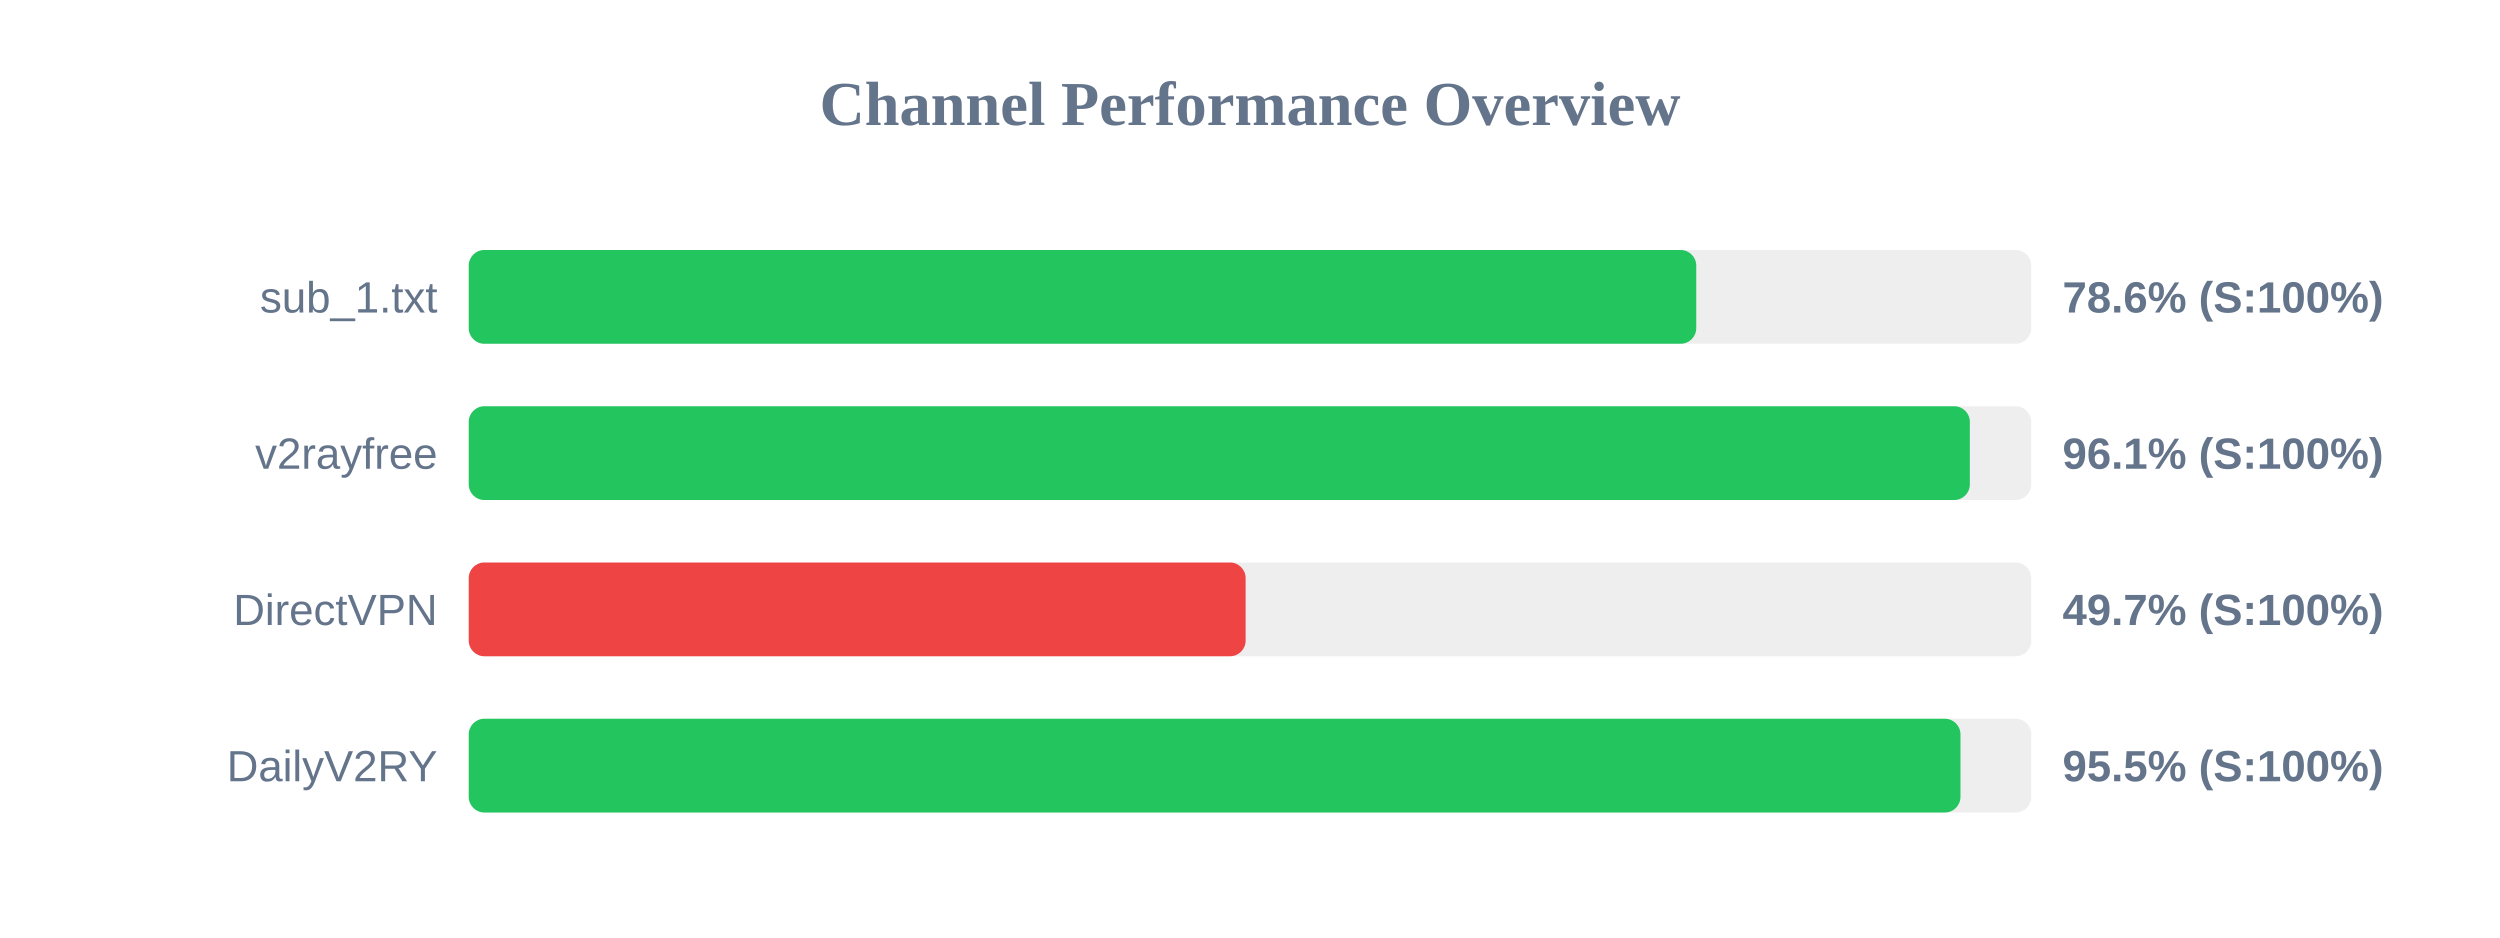
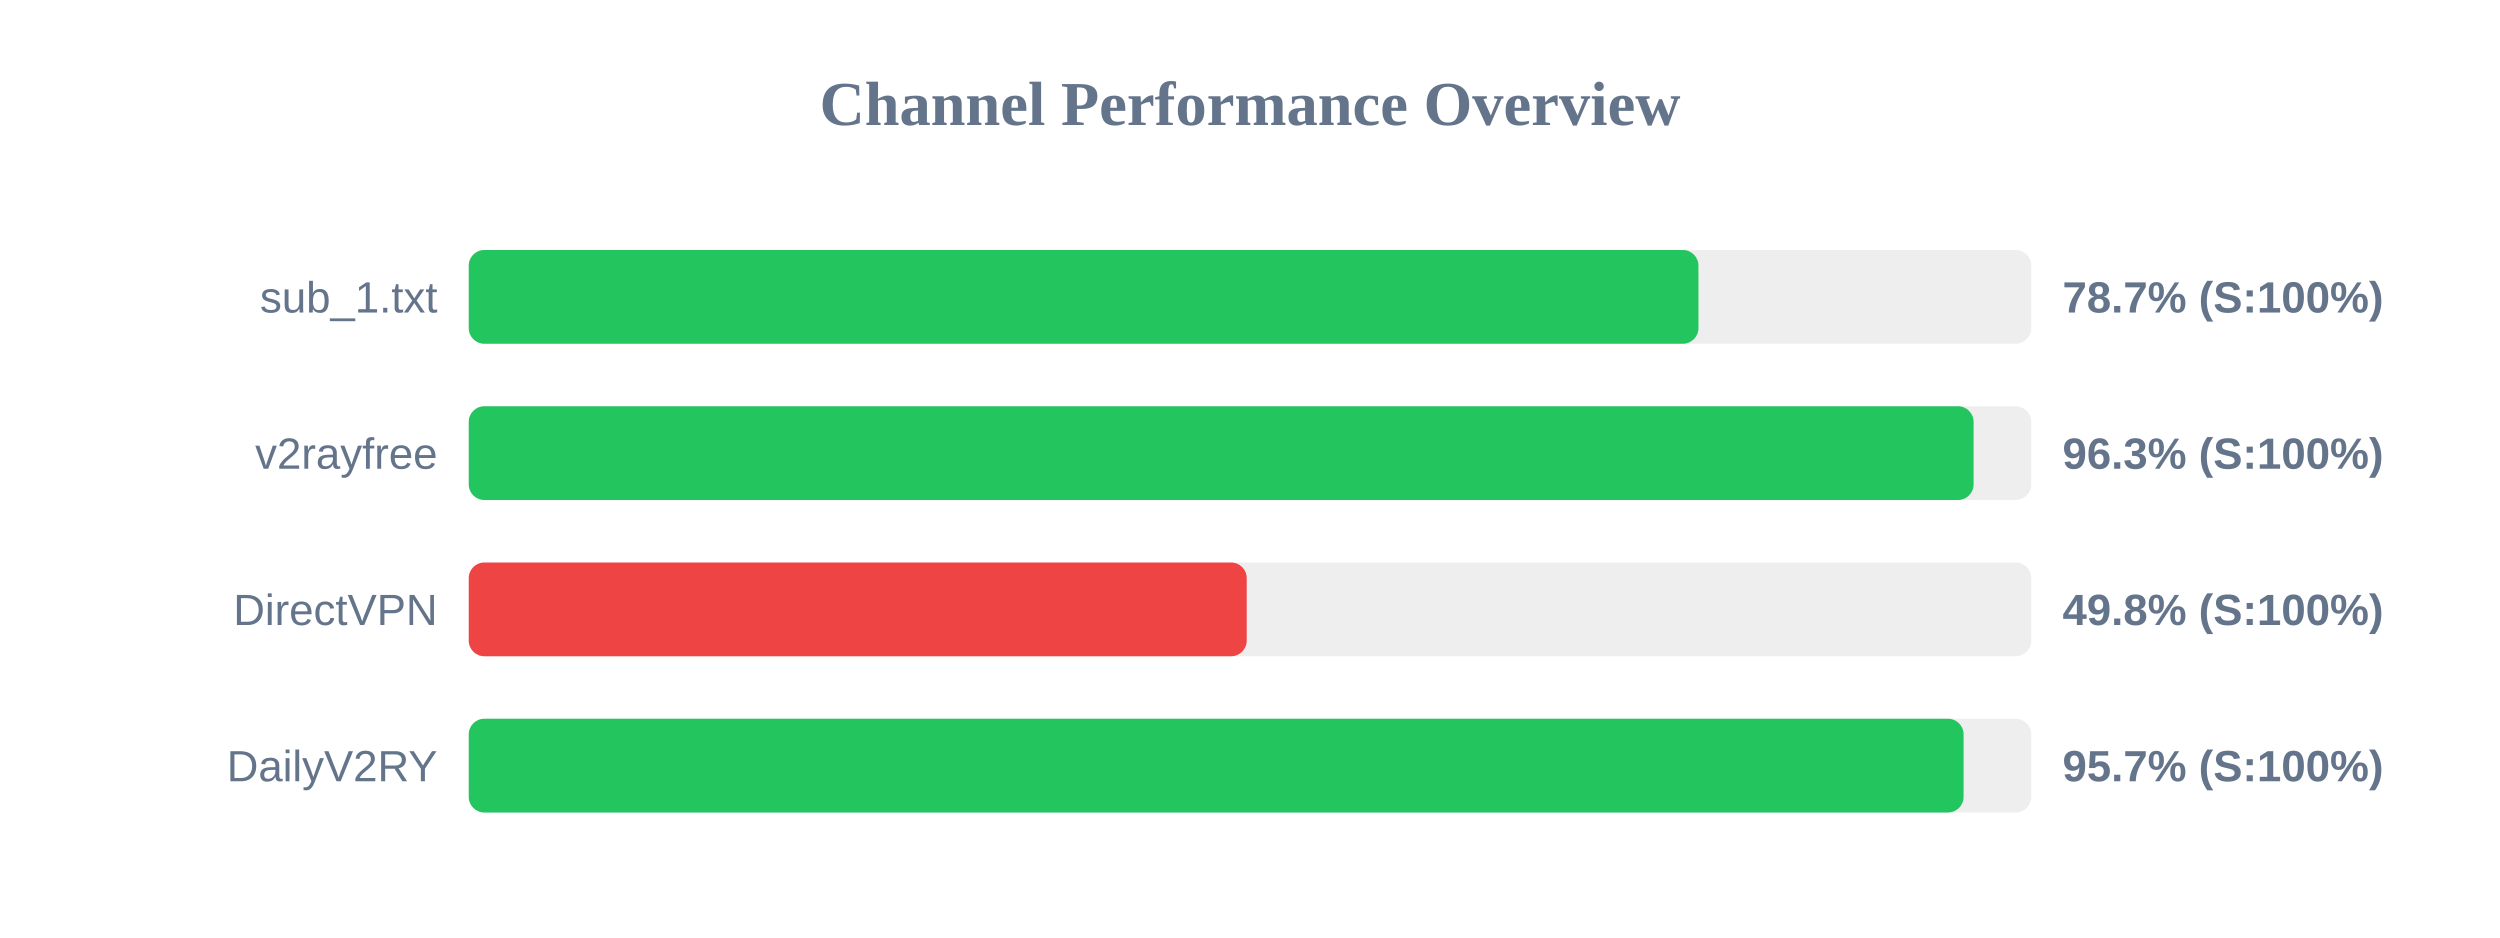
<svg xmlns="http://www.w3.org/2000/svg" width="800" height="300" version="1.1">
  <style>
        .row { font: 14px Arial; fill: #64748b; }
        .score { font: bold 14px Arial; fill: #64748b; }
    </style>
  <text x="400" y="40" text-anchor="middle" font-size="20px" font-weight="bold" fill="#64748b">Channel Performance Overview</text>
  <rect x="150" y="80" width="500" height="30" fill="#eee" rx="5" />
-   <rect x="150" y="80" width="392.8" height="30" fill="#22c55e" rx="5" />
+   <rect x="150" y="80" width="393.5" height="30" fill="#22c55e" rx="5" />
  <text x="140" y="100" text-anchor="end" class="row">sub_1.txt</text>
-   <text x="660" y="100" text-anchor="start" class="score">78.6% (S:100%)</text>
+   <text x="660" y="100" text-anchor="start" class="score">78.7% (S:100%)</text>
  <rect x="150" y="130" width="500" height="30" fill="#eee" rx="5" />
-   <rect x="150" y="130" width="480.35" height="30" fill="#22c55e" rx="5" />
+   <rect x="150" y="130" width="481.55" height="30" fill="#22c55e" rx="5" />
  <text x="140" y="150" text-anchor="end" class="row">v2rayfree</text>
-   <text x="660" y="150" text-anchor="start" class="score">96.1% (S:100%)</text>
+   <text x="660" y="150" text-anchor="start" class="score">96.3% (S:100%)</text>
  <rect x="150" y="180" width="500" height="30" fill="#eee" rx="5" />
-   <rect x="150" y="180" width="248.6" height="30" fill="#ef4444" rx="5" />
+   <rect x="150" y="180" width="248.95" height="30" fill="#ef4444" rx="5" />
  <text x="140" y="200" text-anchor="end" class="row">DirectVPN</text>
-   <text x="660" y="200" text-anchor="start" class="score">49.7% (S:100%)</text>
+   <text x="660" y="200" text-anchor="start" class="score">49.8% (S:100%)</text>
  <rect x="150" y="230" width="500" height="30" fill="#eee" rx="5" />
-   <rect x="150" y="230" width="477.35" height="30" fill="#22c55e" rx="5" />
+   <rect x="150" y="230" width="478.35" height="30" fill="#22c55e" rx="5" />
  <text x="140" y="250" text-anchor="end" class="row">DailyV2RY</text>
-   <text x="660" y="250" text-anchor="start" class="score">95.5% (S:100%)</text>
+   <text x="660" y="250" text-anchor="start" class="score">95.7% (S:100%)</text>
</svg>
